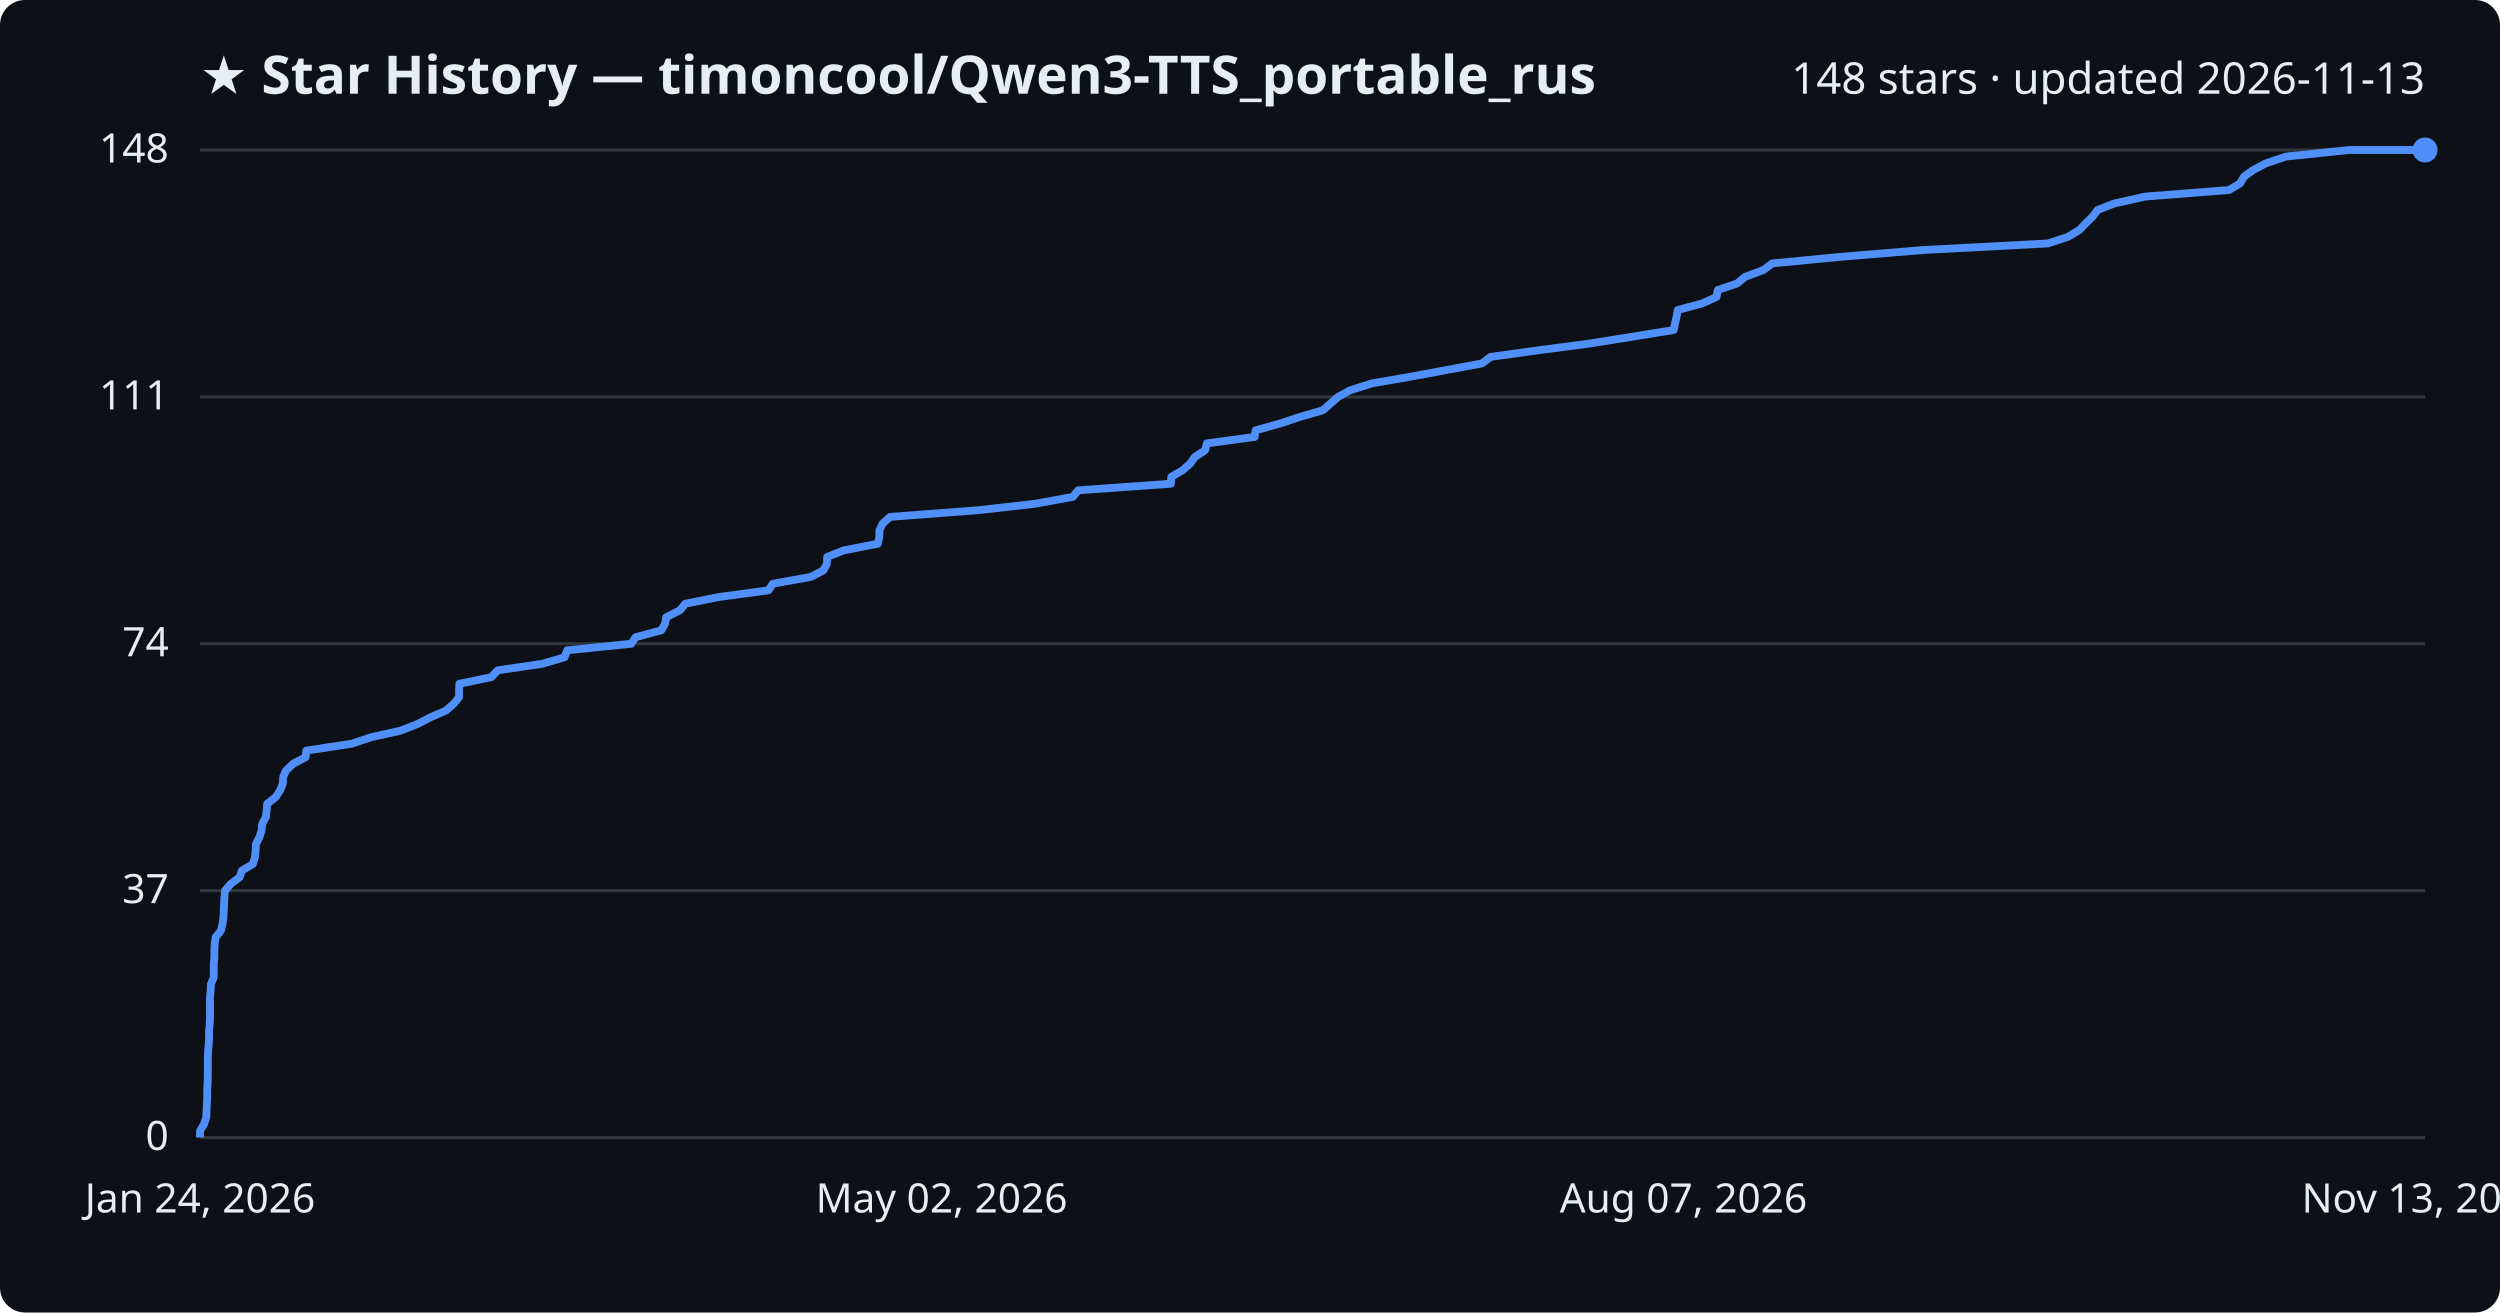
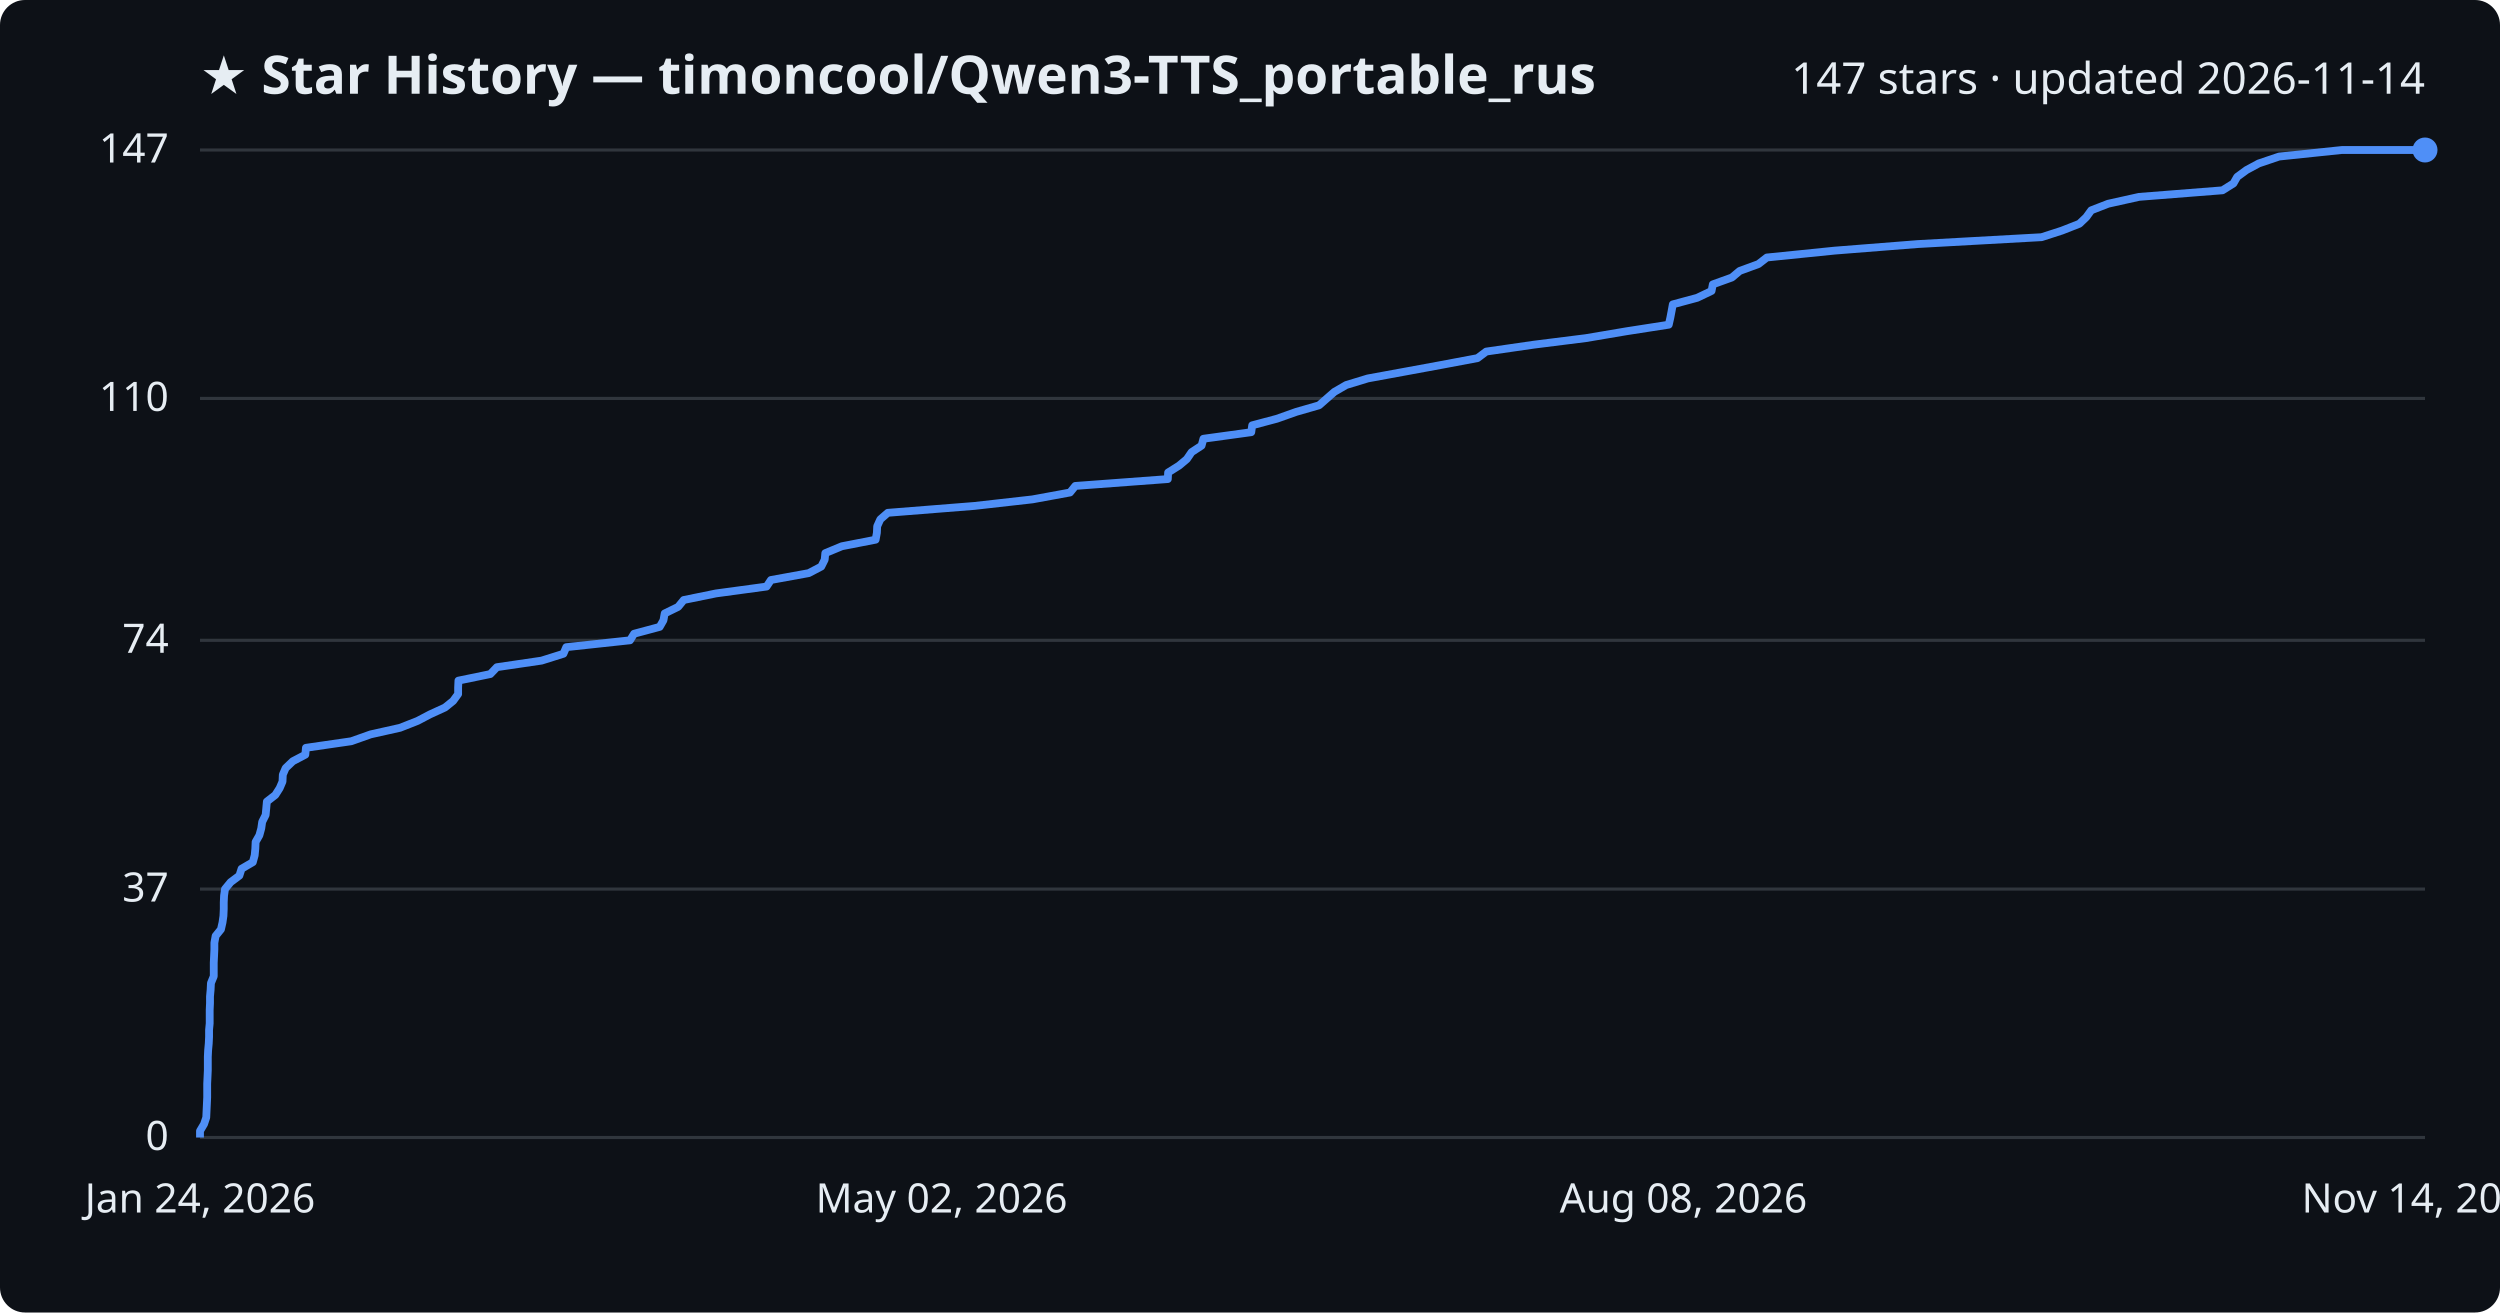
<svg xmlns="http://www.w3.org/2000/svg" viewBox="0 0 800 420" font-family="Segoe UI, sans-serif">
  <rect width="800" height="420" fill="#0d1117" rx="8" />
  <text x="64" y="30" fill="#e6edf3" font-size="17" font-weight="700">★ Star History — timoncool/Qwen3-TTS_portable_rus</text>
-   <text x="776" y="30" fill="#e6edf3" font-size="14" text-anchor="end">148 stars · updated 2026-11-13</text>
+   <text x="776" y="30" fill="#e6edf3" font-size="14" text-anchor="end">147 stars · updated 2026-11-14</text>
  <line x1="64" y1="364.0" x2="776" y2="364.0" stroke="#30363d" stroke-width="1" />
  <text x="54" y="368.0" fill="#e6edf3" font-size="13" text-anchor="end">0</text>
-   <line x1="64" y1="285.0" x2="776" y2="285.0" stroke="#30363d" stroke-width="1" />
-   <text x="54" y="289.0" fill="#e6edf3" font-size="13" text-anchor="end">37</text>
-   <line x1="64" y1="206.0" x2="776" y2="206.0" stroke="#30363d" stroke-width="1" />
-   <text x="54" y="210.0" fill="#e6edf3" font-size="13" text-anchor="end">74</text>
-   <line x1="64" y1="127.0" x2="776" y2="127.0" stroke="#30363d" stroke-width="1" />
-   <text x="54" y="131.0" fill="#e6edf3" font-size="13" text-anchor="end">111</text>
+   <line x1="64" y1="284.5" x2="776" y2="284.5" stroke="#30363d" stroke-width="1" />
+   <text x="54" y="288.5" fill="#e6edf3" font-size="13" text-anchor="end">37</text>
+   <line x1="64" y1="204.9" x2="776" y2="204.9" stroke="#30363d" stroke-width="1" />
+   <text x="54" y="208.9" fill="#e6edf3" font-size="13" text-anchor="end">74</text>
+   <line x1="64" y1="127.5" x2="776" y2="127.5" stroke="#30363d" stroke-width="1" />
+   <text x="54" y="131.5" fill="#e6edf3" font-size="13" text-anchor="end">110</text>
  <line x1="64" y1="48.0" x2="776" y2="48.0" stroke="#30363d" stroke-width="1" />
-   <text x="54" y="52.0" fill="#e6edf3" font-size="13" text-anchor="end">148</text>
-   <path d="M64.0,364.0 L64.0,361.9 L65.3,359.7 L66.0,357.6 L66.1,355.5 L66.2,353.3 L66.3,351.2 L66.3,349.1 L66.4,346.9 L66.5,344.8 L66.5,342.6 L66.5,340.5 L66.5,338.4 L66.6,336.2 L66.8,334.1 L66.9,332.0 L66.9,329.8 L67.1,327.7 L67.2,325.6 L67.2,323.4 L67.2,321.3 L67.2,319.2 L67.4,317.0 L67.5,314.9 L68.4,312.8 L68.4,310.6 L68.4,308.5 L68.6,306.4 L68.6,304.2 L68.7,302.1 L69.0,299.9 L70.7,297.8 L71.2,295.7 L71.5,293.5 L71.6,291.4 L71.7,289.3 L71.8,287.1 L72.0,285.0 L73.8,282.9 L76.7,280.7 L77.4,278.6 L80.9,276.5 L81.6,274.3 L81.8,272.2 L81.9,270.1 L83.0,267.9 L83.7,265.8 L83.9,263.6 L85.1,261.5 L85.3,259.4 L85.5,257.2 L88.2,255.1 L89.6,253.0 L90.5,250.8 L90.6,248.7 L91.5,246.6 L93.8,244.4 L97.8,242.3 L98.0,240.2 L112.5,238.0 L118.8,235.9 L128.2,233.8 L133.8,231.6 L137.8,229.5 L142.7,227.4 L145.2,225.2 L146.9,223.1 L146.9,220.9 L147.0,218.8 L157.2,216.7 L159.3,214.5 L173.6,212.4 L180.7,210.3 L181.5,208.1 L202.0,206.0 L203.4,203.9 L211.6,201.7 L212.8,199.6 L213.2,197.5 L217.6,195.3 L219.3,193.2 L229.7,191.1 L245.9,188.9 L247.3,186.8 L259.5,184.6 L263.5,182.5 L264.6,180.4 L264.7,178.2 L270.1,176.1 L280.9,174.0 L281.4,171.8 L281.4,169.7 L282.4,167.6 L284.8,165.4 L312.7,163.3 L331.3,161.2 L343.3,159.0 L345.0,156.9 L374.7,154.8 L374.8,152.6 L378.4,150.5 L380.8,148.4 L382.4,146.2 L385.6,144.1 L386.2,141.9 L401.5,139.8 L401.8,137.7 L409.7,135.5 L416.0,133.4 L423.3,131.3 L425.8,129.1 L428.2,127.0 L432.0,124.9 L439.0,122.7 L451.0,120.6 L462.4,118.5 L474.2,116.3 L477.0,114.2 L492.2,112.1 L508.9,109.9 L522.0,107.8 L535.6,105.6 L536.0,103.5 L536.5,101.4 L536.9,99.2 L544.7,97.1 L549.3,95.0 L549.7,92.8 L555.9,90.7 L558.4,88.6 L564.3,86.4 L567.1,84.3 L588.8,82.2 L615.5,80.0 L655.3,77.9 L661.7,75.8 L665.4,73.6 L667.4,71.5 L669.6,69.4 L671.2,67.2 L676.6,65.1 L686.5,62.9 L713.3,60.8 L716.8,58.7 L718.1,56.5 L721.0,54.4 L725.0,52.3 L731.5,50.1 L751.7,48.0 L776.0,48.0" fill="none" stroke="#4f8ff7" stroke-width="2.5" stroke-linejoin="round" />
+   <text x="54" y="52.0" fill="#e6edf3" font-size="13" text-anchor="end">147</text>
+   <path d="M64.0,364.0 L64.0,361.9 L65.3,359.7 L66.0,357.6 L66.1,355.4 L66.2,353.3 L66.3,351.1 L66.3,349.0 L66.3,346.8 L66.4,344.7 L66.5,342.5 L66.5,340.4 L66.5,338.2 L66.6,336.1 L66.8,333.9 L66.9,331.8 L66.9,329.6 L67.1,327.5 L67.1,325.3 L67.1,323.2 L67.2,321.0 L67.2,318.9 L67.4,316.7 L67.5,314.6 L68.4,312.4 L68.4,310.3 L68.4,308.1 L68.5,306.0 L68.6,303.8 L68.6,301.7 L69.0,299.5 L70.7,297.4 L71.2,295.2 L71.5,293.1 L71.6,290.9 L71.6,288.8 L71.7,286.6 L72.0,284.5 L73.8,282.3 L76.6,280.2 L77.3,278.0 L80.9,275.9 L81.5,273.7 L81.7,271.6 L81.8,269.4 L83.0,267.3 L83.6,265.1 L83.9,263.0 L85.0,260.8 L85.2,258.7 L85.4,256.5 L88.1,254.4 L89.5,252.2 L90.4,250.1 L90.5,247.9 L91.4,245.8 L93.7,243.6 L97.7,241.5 L97.9,239.3 L112.4,237.2 L118.6,235.0 L128.0,232.9 L133.6,230.7 L137.6,228.6 L142.4,226.4 L145.0,224.3 L146.6,222.1 L146.6,220.0 L146.7,217.8 L156.9,215.7 L159.0,213.5 L173.3,211.4 L180.3,209.2 L181.2,207.1 L201.6,204.9 L202.9,202.8 L211.1,200.6 L212.3,198.5 L212.7,196.3 L217.0,194.2 L218.8,192.0 L229.1,189.9 L245.3,187.7 L246.7,185.6 L258.8,183.4 L262.8,181.3 L263.9,179.1 L264.1,177.0 L269.4,174.8 L280.2,172.7 L280.6,170.5 L280.7,168.4 L281.7,166.2 L284.1,164.1 L311.8,161.9 L330.4,159.8 L342.4,157.6 L344.1,155.5 L373.7,153.3 L373.8,151.2 L377.3,149.0 L379.8,146.9 L381.3,144.7 L384.5,142.6 L385.1,140.4 L400.4,138.3 L400.7,136.1 L408.6,134.0 L414.8,131.8 L422.1,129.7 L424.6,127.5 L427.0,125.4 L430.8,123.2 L437.7,121.1 L449.7,118.9 L461.1,116.8 L472.8,114.6 L475.6,112.5 L490.8,110.3 L507.5,108.2 L520.5,106.0 L534.0,103.9 L534.5,101.7 L534.9,99.6 L535.3,97.4 L543.1,95.3 L547.7,93.1 L548.1,91.0 L554.2,88.8 L556.7,86.7 L562.7,84.5 L565.4,82.4 L587.1,80.2 L613.7,78.1 L653.3,75.9 L659.8,73.8 L665.4,71.6 L667.6,69.5 L669.2,67.3 L674.6,65.2 L684.5,63.0 L711.2,60.9 L714.7,58.7 L715.9,56.6 L718.9,54.4 L722.8,52.3 L729.3,50.1 L749.4,48.0 L776.0,48.0" fill="none" stroke="#4f8ff7" stroke-width="2.5" stroke-linejoin="round" />
  <circle cx="776.0" cy="48.0" r="4" fill="#4f8ff7" />
  <text x="64.0" y="388" fill="#e6edf3" font-size="13" text-anchor="middle">Jan 24, 2026</text>
  <text x="301.3" y="388" fill="#e6edf3" font-size="13" text-anchor="middle">May 02, 2026</text>
-   <text x="538.7" y="388" fill="#e6edf3" font-size="13" text-anchor="middle">Aug 07, 2026</text>
-   <text x="776.0" y="388" fill="#e6edf3" font-size="13" text-anchor="middle">Nov 13, 2026</text>
+   <text x="538.7" y="388" fill="#e6edf3" font-size="13" text-anchor="middle">Aug 08, 2026</text>
+   <text x="776.0" y="388" fill="#e6edf3" font-size="13" text-anchor="middle">Nov 14, 2026</text>
</svg>
